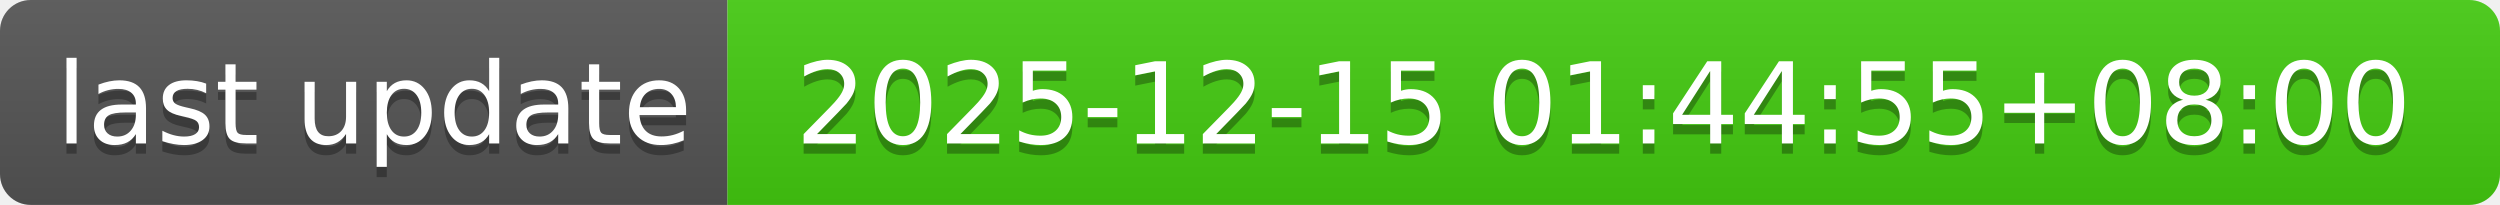
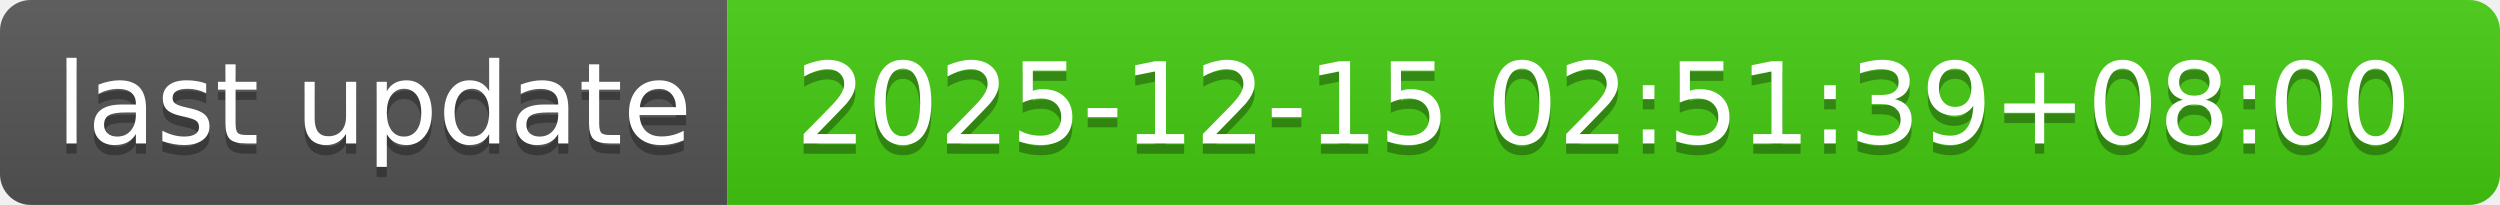
- <svg xmlns="http://www.w3.org/2000/svg" width="244" height="20" role="img" aria-label="last update: 2025-12-15 01:44:55+08:00">
+ <svg xmlns="http://www.w3.org/2000/svg" width="244" height="20" role="img" aria-label="last update: 2025-12-15 02:51:39+08:00">
  <linearGradient id="s" x2="0" y2="100%">
    <stop offset="0" stop-color="#bbb" stop-opacity=".1" />
    <stop offset="1" stop-opacity=".1" />
  </linearGradient>
  <clipPath id="r">
    <rect width="244" height="20" rx="3" fill="#fff" />
  </clipPath>
  <g clip-path="url(#r)">
    <rect width="71" height="20" fill="#555" />
    <rect x="71" width="173" height="20" fill="#4c1" />
    <rect width="244" height="20" fill="url(#s)" />
  </g>
  <g fill="#fff" text-anchor="middle" font-family="Verdana,Geneva,DejaVu Sans,sans-serif" text-rendering="geometricPrecision" font-size="110">
    <text aria-hidden="true" x="365" y="150" fill="#010101" fill-opacity=".3" transform="scale(.1)" textLength="610">last update</text>
    <text x="365" y="140" transform="scale(.1)" fill="#fff" textLength="610">last update</text>
-     <text aria-hidden="true" x="1565" y="150" fill="#010101" fill-opacity=".3" transform="scale(.1)" textLength="1630">2025-12-15 01:44:55+08:00</text>
-     <text x="1565" y="140" transform="scale(.1)" fill="#fff" textLength="1630">2025-12-15 01:44:55+08:00</text>
+     <text aria-hidden="true" x="1565" y="150" fill="#010101" fill-opacity=".3" transform="scale(.1)" textLength="1630">2025-12-15 02:51:39+08:00</text>
+     <text x="1565" y="140" transform="scale(.1)" fill="#fff" textLength="1630">2025-12-15 02:51:39+08:00</text>
  </g>
</svg>
